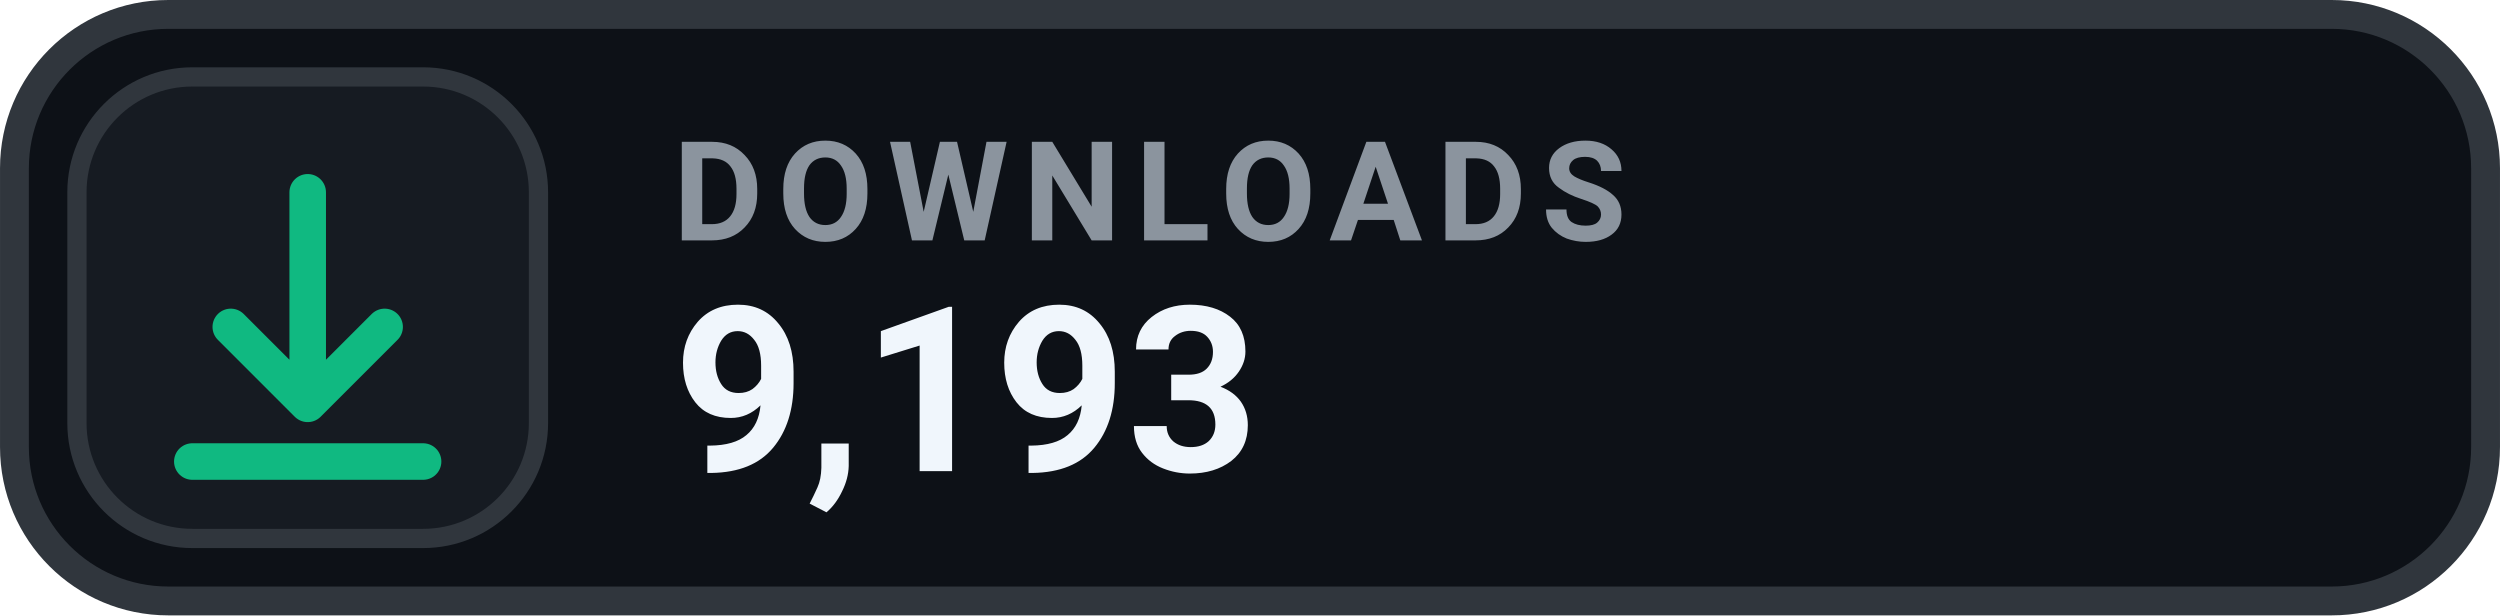
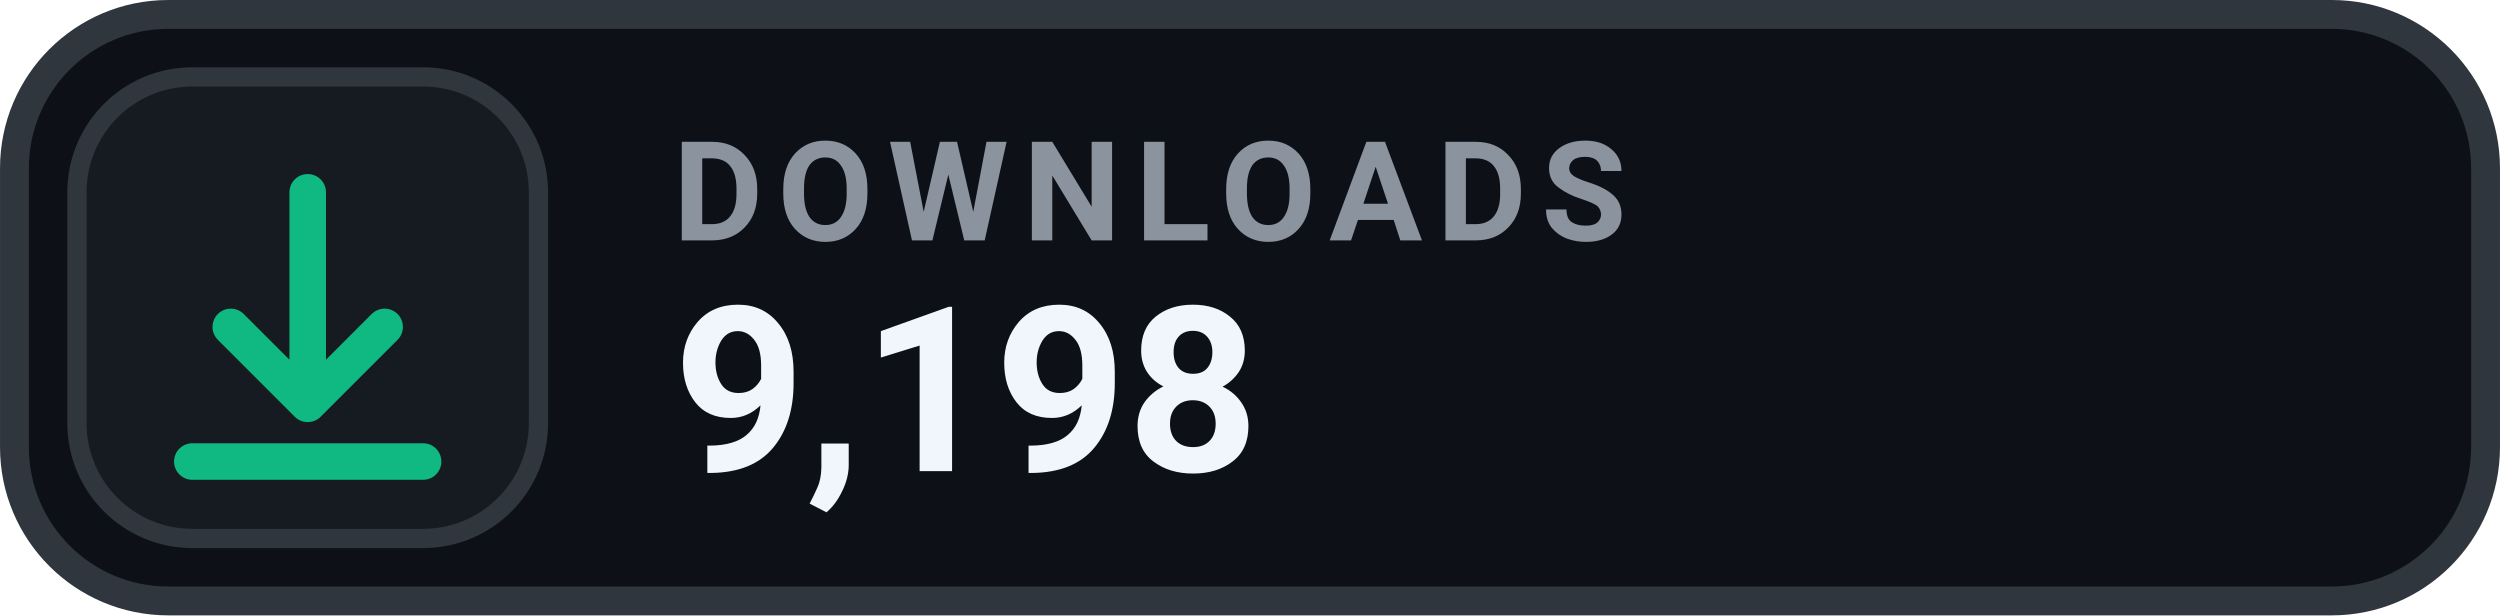
- <svg xmlns="http://www.w3.org/2000/svg" width="126" height="31.015" viewBox="0 0 130 32" role="img" aria-label="DOWNLOADS 9,193">
+ <svg xmlns="http://www.w3.org/2000/svg" width="126" height="31.015" viewBox="0 0 130 32" role="img" aria-label="DOWNLOADS 9,198">
  <rect x=".75" y=".75" width="128.5" height="30.5" rx="8" fill="#0D1117" stroke="#30363D" stroke-width="1.5" />
  <rect x="4" y="4" width="24" height="24" rx="6" fill="#161B22" stroke="#30363D" stroke-width="1" />
  <g transform="translate(16 16)" style="color:#10B981;">
    <path d="M0 -6 v11 m0 0 l4 -4 m-4 4 l-4 -4 M-6 8 h12" fill="none" stroke="currentColor" stroke-width="1.9" stroke-linecap="round" stroke-linejoin="round" />
  </g>
  <text x="35" y="12.5" fill="#8B949E" font-family="-apple-system,BlinkMacSystemFont,'Segoe UI',Roboto,Helvetica,Arial,sans-serif" font-size="7.2" font-weight="700" letter-spacing=".75">DOWNLOADS</text>
-   <text x="35" y="24.5" fill="#F0F6FC" font-family="-apple-system,BlinkMacSystemFont,'Segoe UI',Roboto,Helvetica,Arial,sans-serif" font-size="12" font-weight="700">9,193</text>
+   <text x="35" y="24.5" fill="#F0F6FC" font-family="-apple-system,BlinkMacSystemFont,'Segoe UI',Roboto,Helvetica,Arial,sans-serif" font-size="12" font-weight="700">9,198</text>
</svg>
